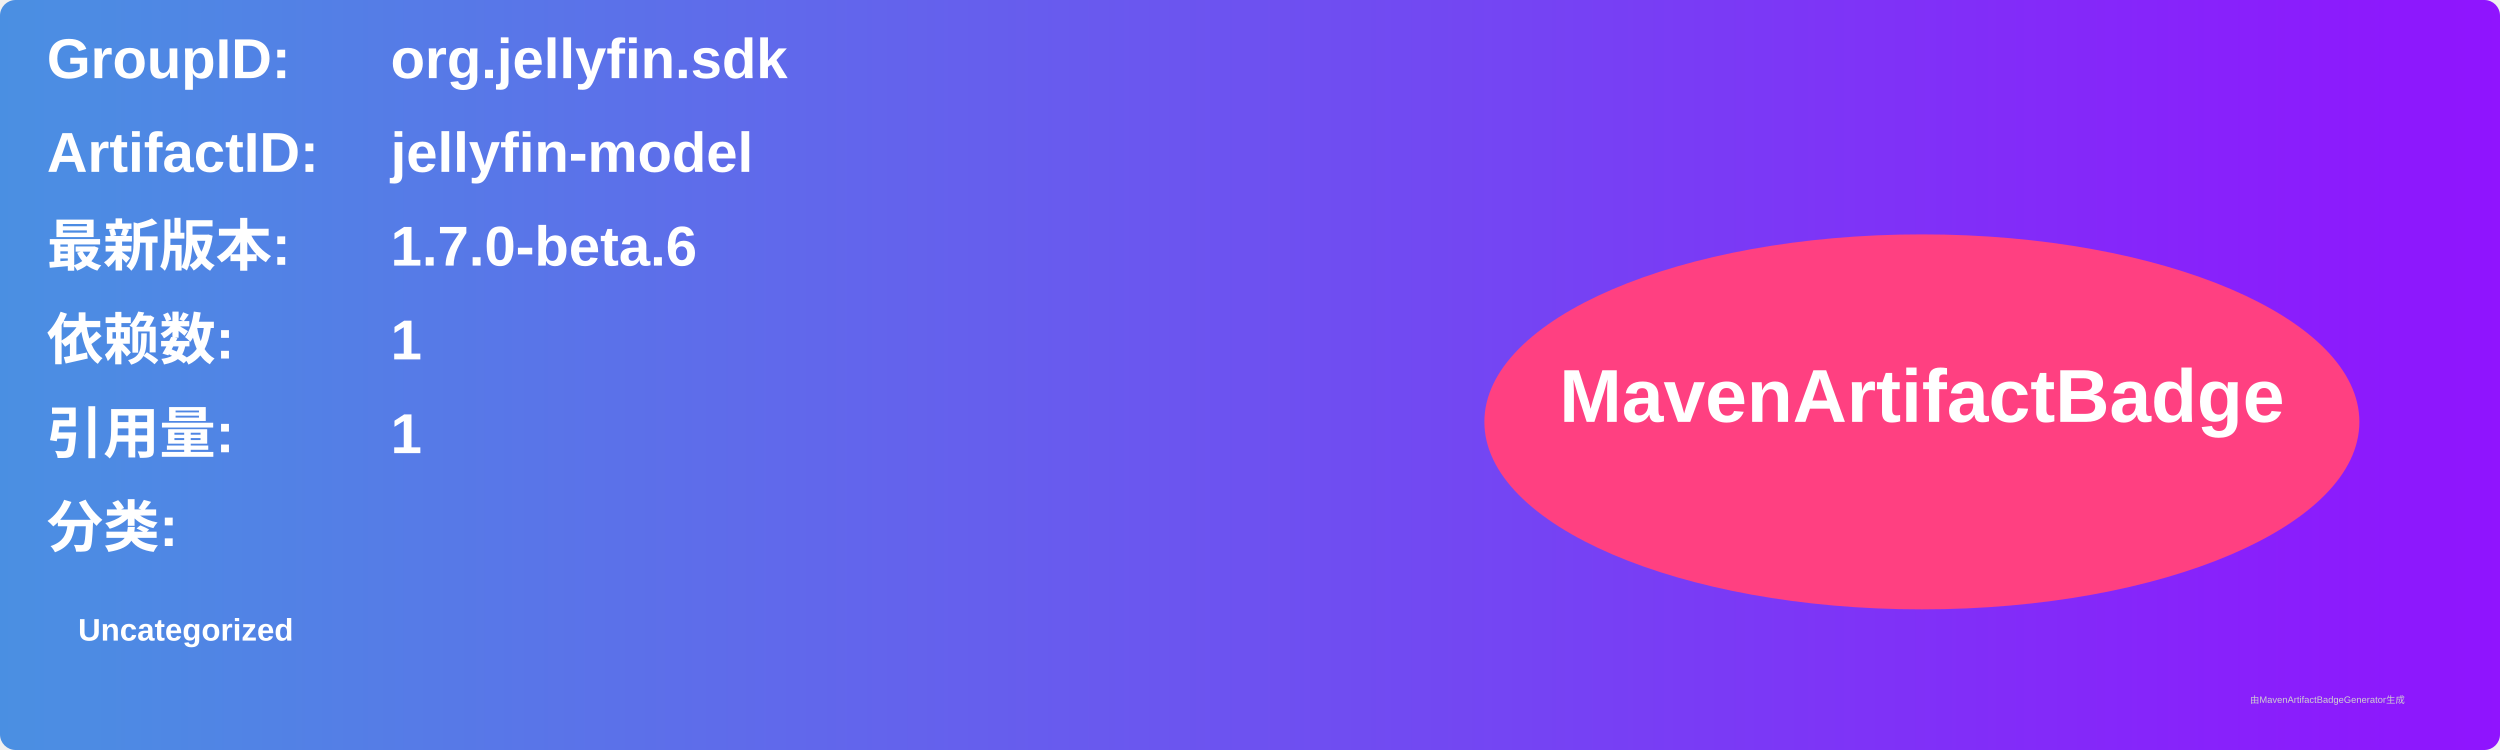
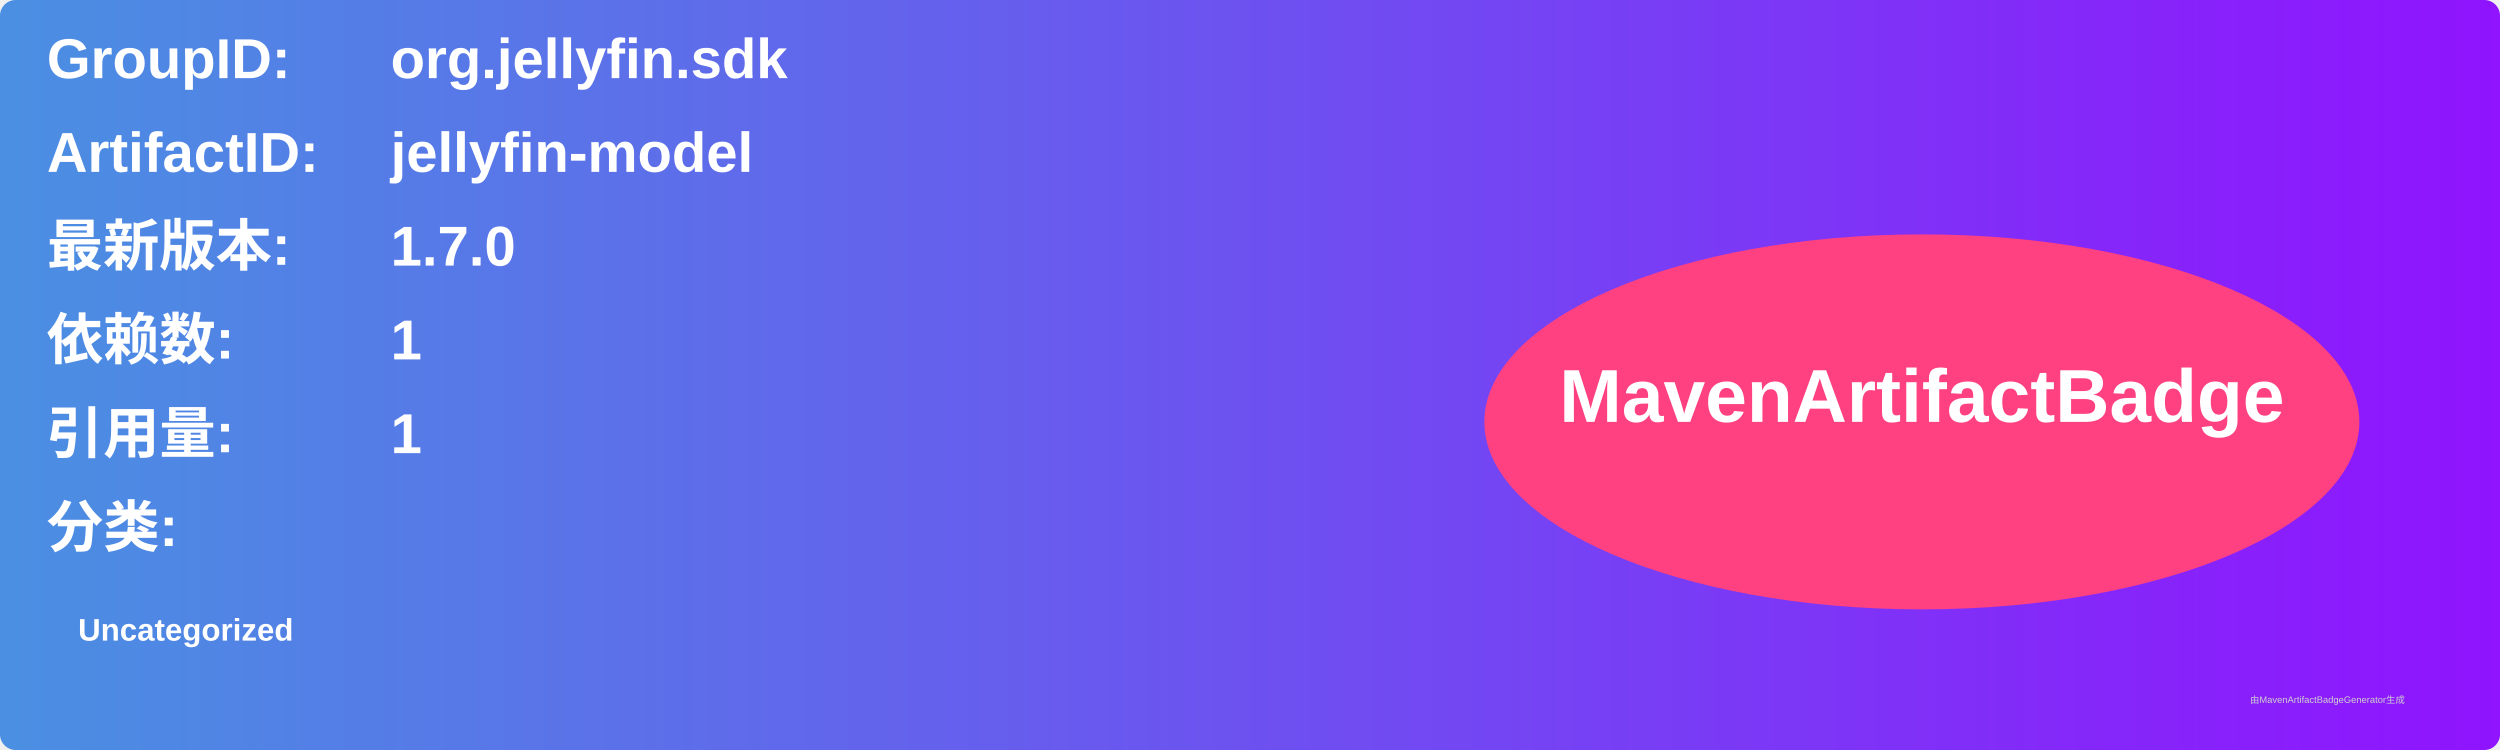
<svg xmlns="http://www.w3.org/2000/svg" width="800" height="240" viewBox="0 0 800 240">
  <linearGradient id="grad" x1="0%" y1="0%" x2="100%" y2="0%">
    <stop offset="0%" stop-color="#4a90e2" />
    <stop offset="100%" stop-color="#9013fe" />
  </linearGradient>
  <rect width="100%" height="100%" rx="5" ry="5" fill="url(#grad)" />
  <g transform="translate(15, 15)">
    <text x="0" y="10" font-family="Arial" font-size="18" fill="white" font-weight="bold" width="260">GroupID:</text>
    <text x="110" y="10" font-family="Arial" font-size="18" fill="white" font-weight="bold" width="460">org.jellyfin.sdk</text>
    <text x="0" y="40" font-family="Arial" font-size="18" fill="white" font-weight="bold" width="260">ArtifactID:</text>
    <text x="110" y="40" font-family="Arial" font-size="18" fill="white" font-weight="bold" width="460">jellyfin-model</text>
    <text x="0" y="70" font-family="Arial" font-size="18" fill="white" font-weight="bold">最新版本:</text>
    <text x="110" y="70" font-family="Arial" font-size="18" fill="white" font-weight="bold">
-       <tspan font-weight="bold">1.7.0-beta.6</tspan>
+       <tspan font-weight="bold">1.7.0</tspan>
    </text>
    <text x="0" y="100" font-family="Arial" font-size="18" fill="white" font-weight="bold">依赖数: </text>
    <text x="110" y="100" font-family="Arial" font-size="18" fill="white">
      <tspan font-weight="bold">1</tspan>
    </text>
    <text x="0" y="130" font-family="Arial" font-size="18" fill="white" font-weight="bold">引用量: </text>
    <text x="110" y="130" font-family="Arial" font-size="18" fill="white">
      <tspan font-weight="bold">1</tspan>
    </text>
    <text x="0" y="160" font-family="Arial" font-size="18" fill="white" font-weight="bold">分类:</text>
    <text x="10" y="190" font-family="Arial" font-size="10" fill="white">
      <tspan font-weight="bold">Uncategorized</tspan>
    </text>
    <ellipse cx="600" cy="120" rx="140" ry="60" fill="#ff4081" />
    <text x="600" y="120" text-anchor="middle" font-family="Arial" font-size="24" fill="white" font-weight="bold">MavenArtifactBadge</text>
  </g>
  <text x="720" y="225" font-family="Arial" font-size="3" fill="#d0d0d0">由MavenArtifactBadgeGenerator生成</text>
</svg>
